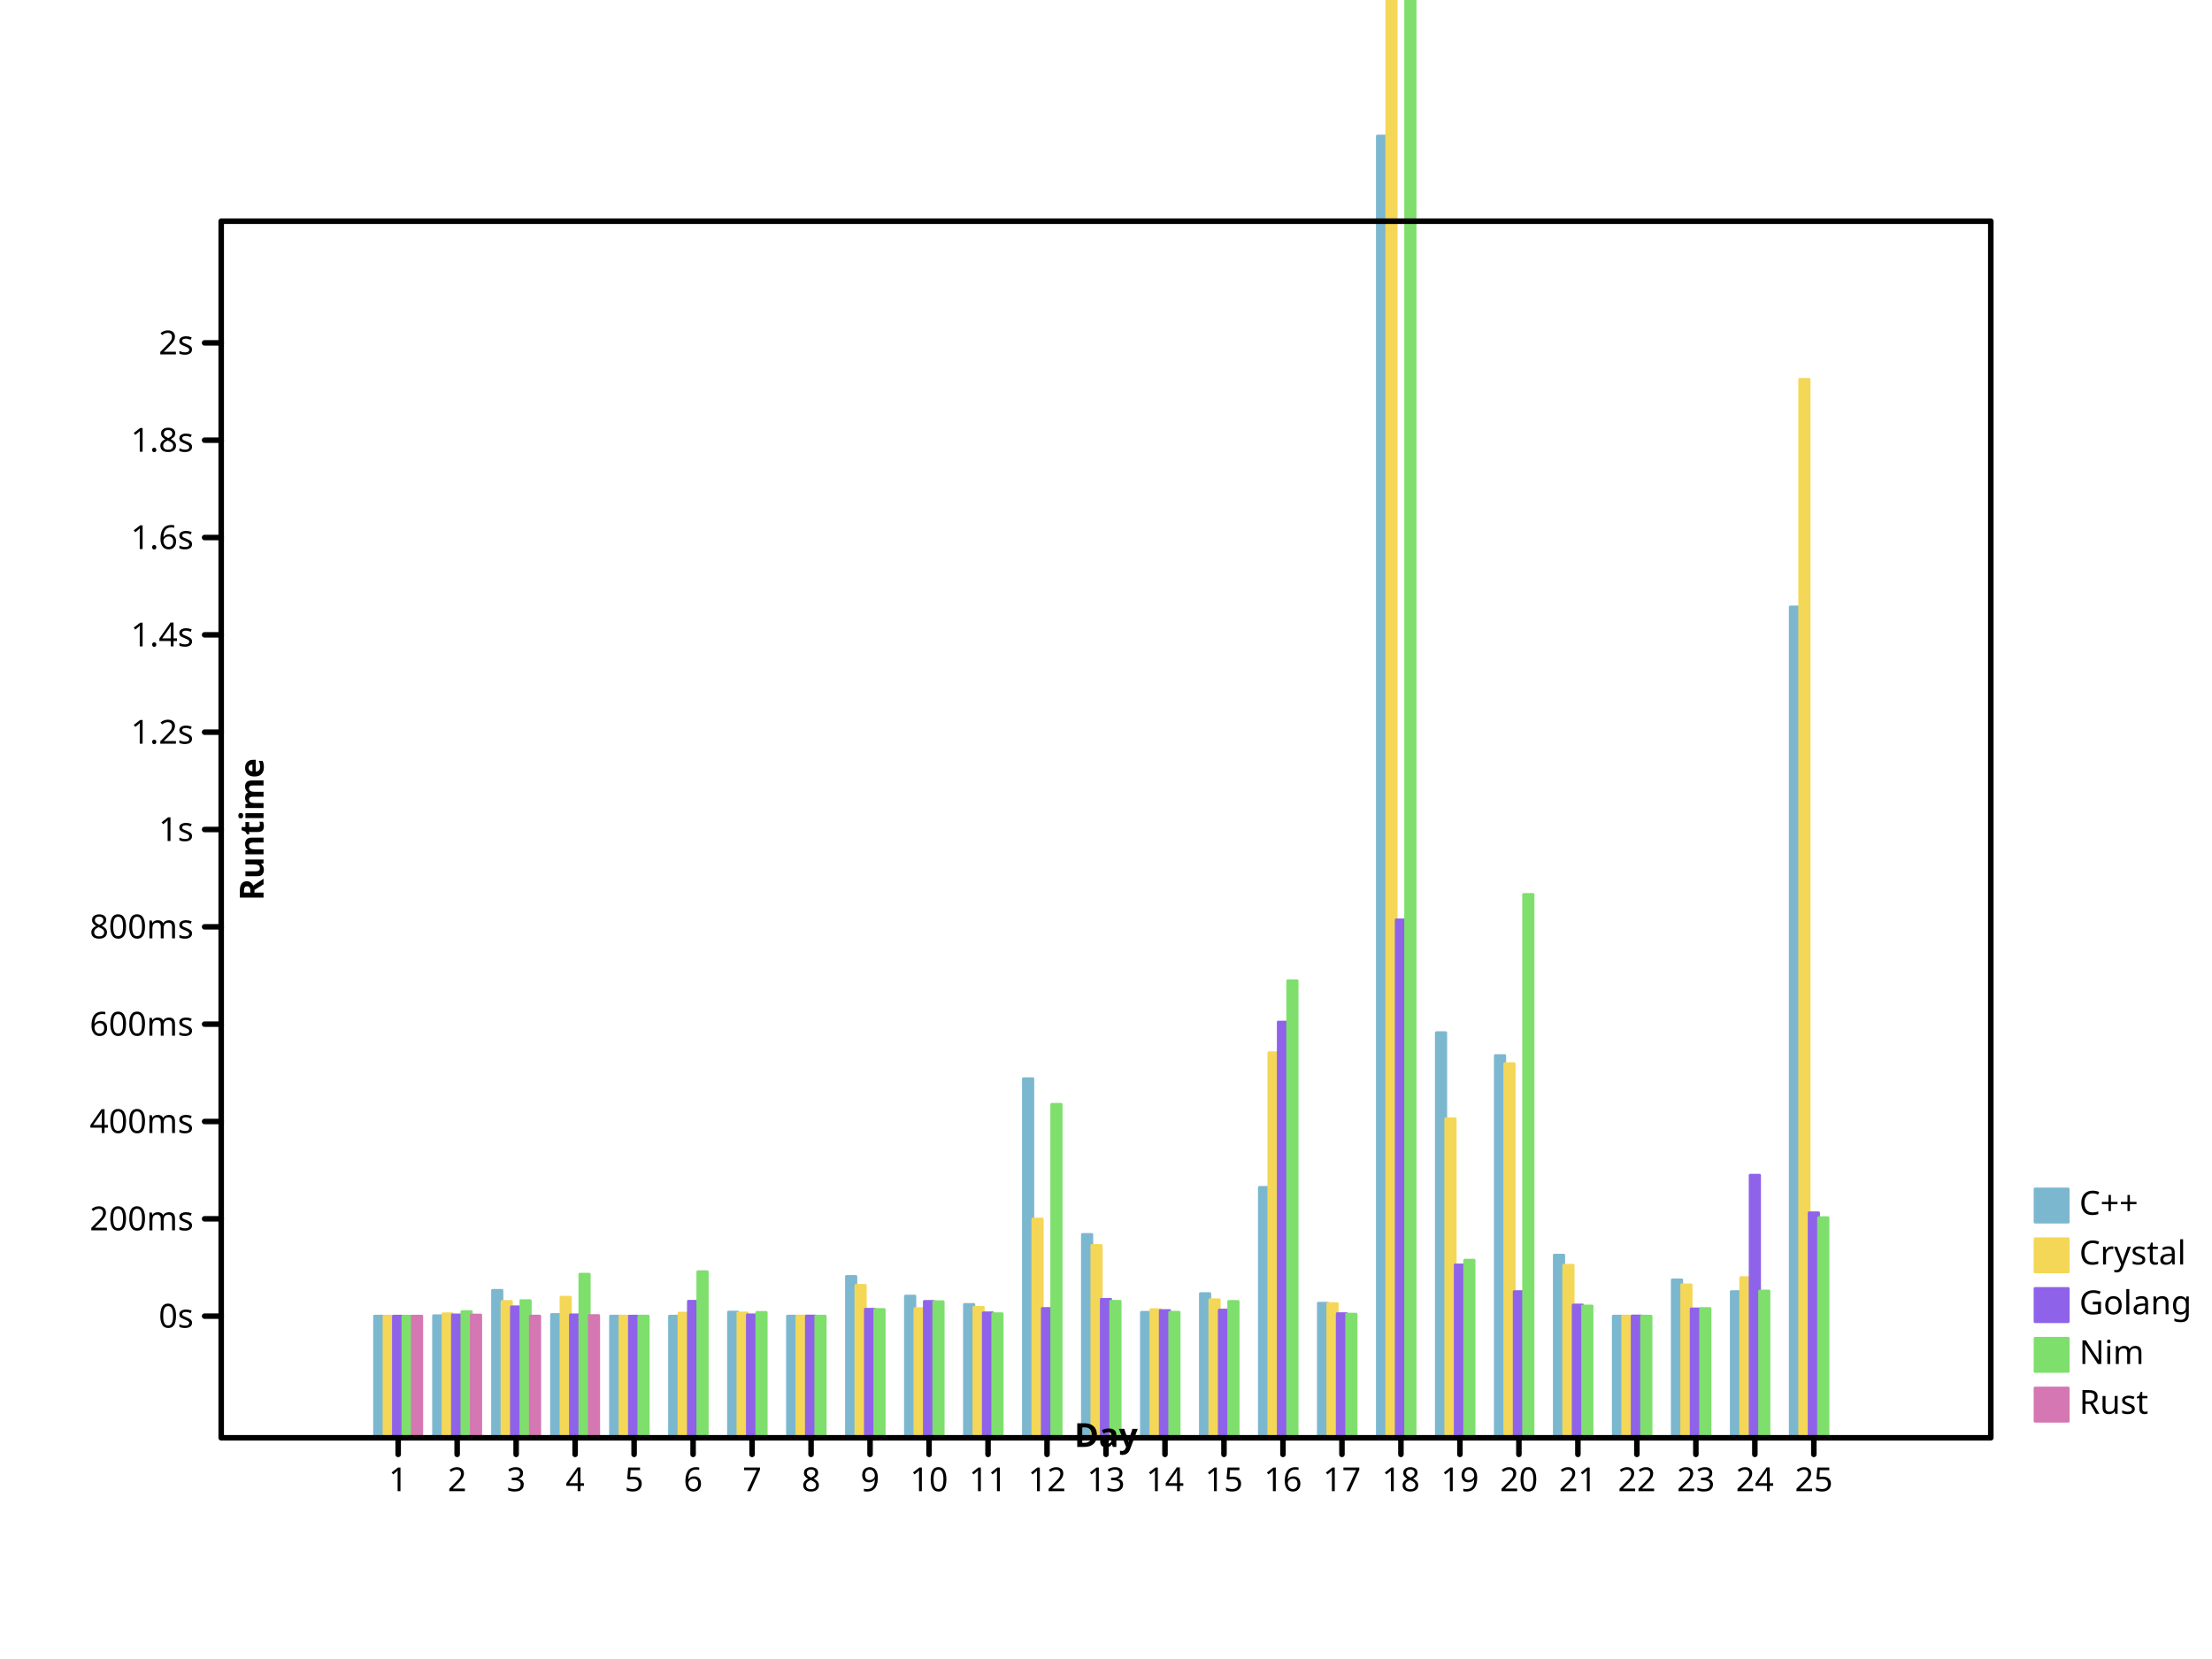
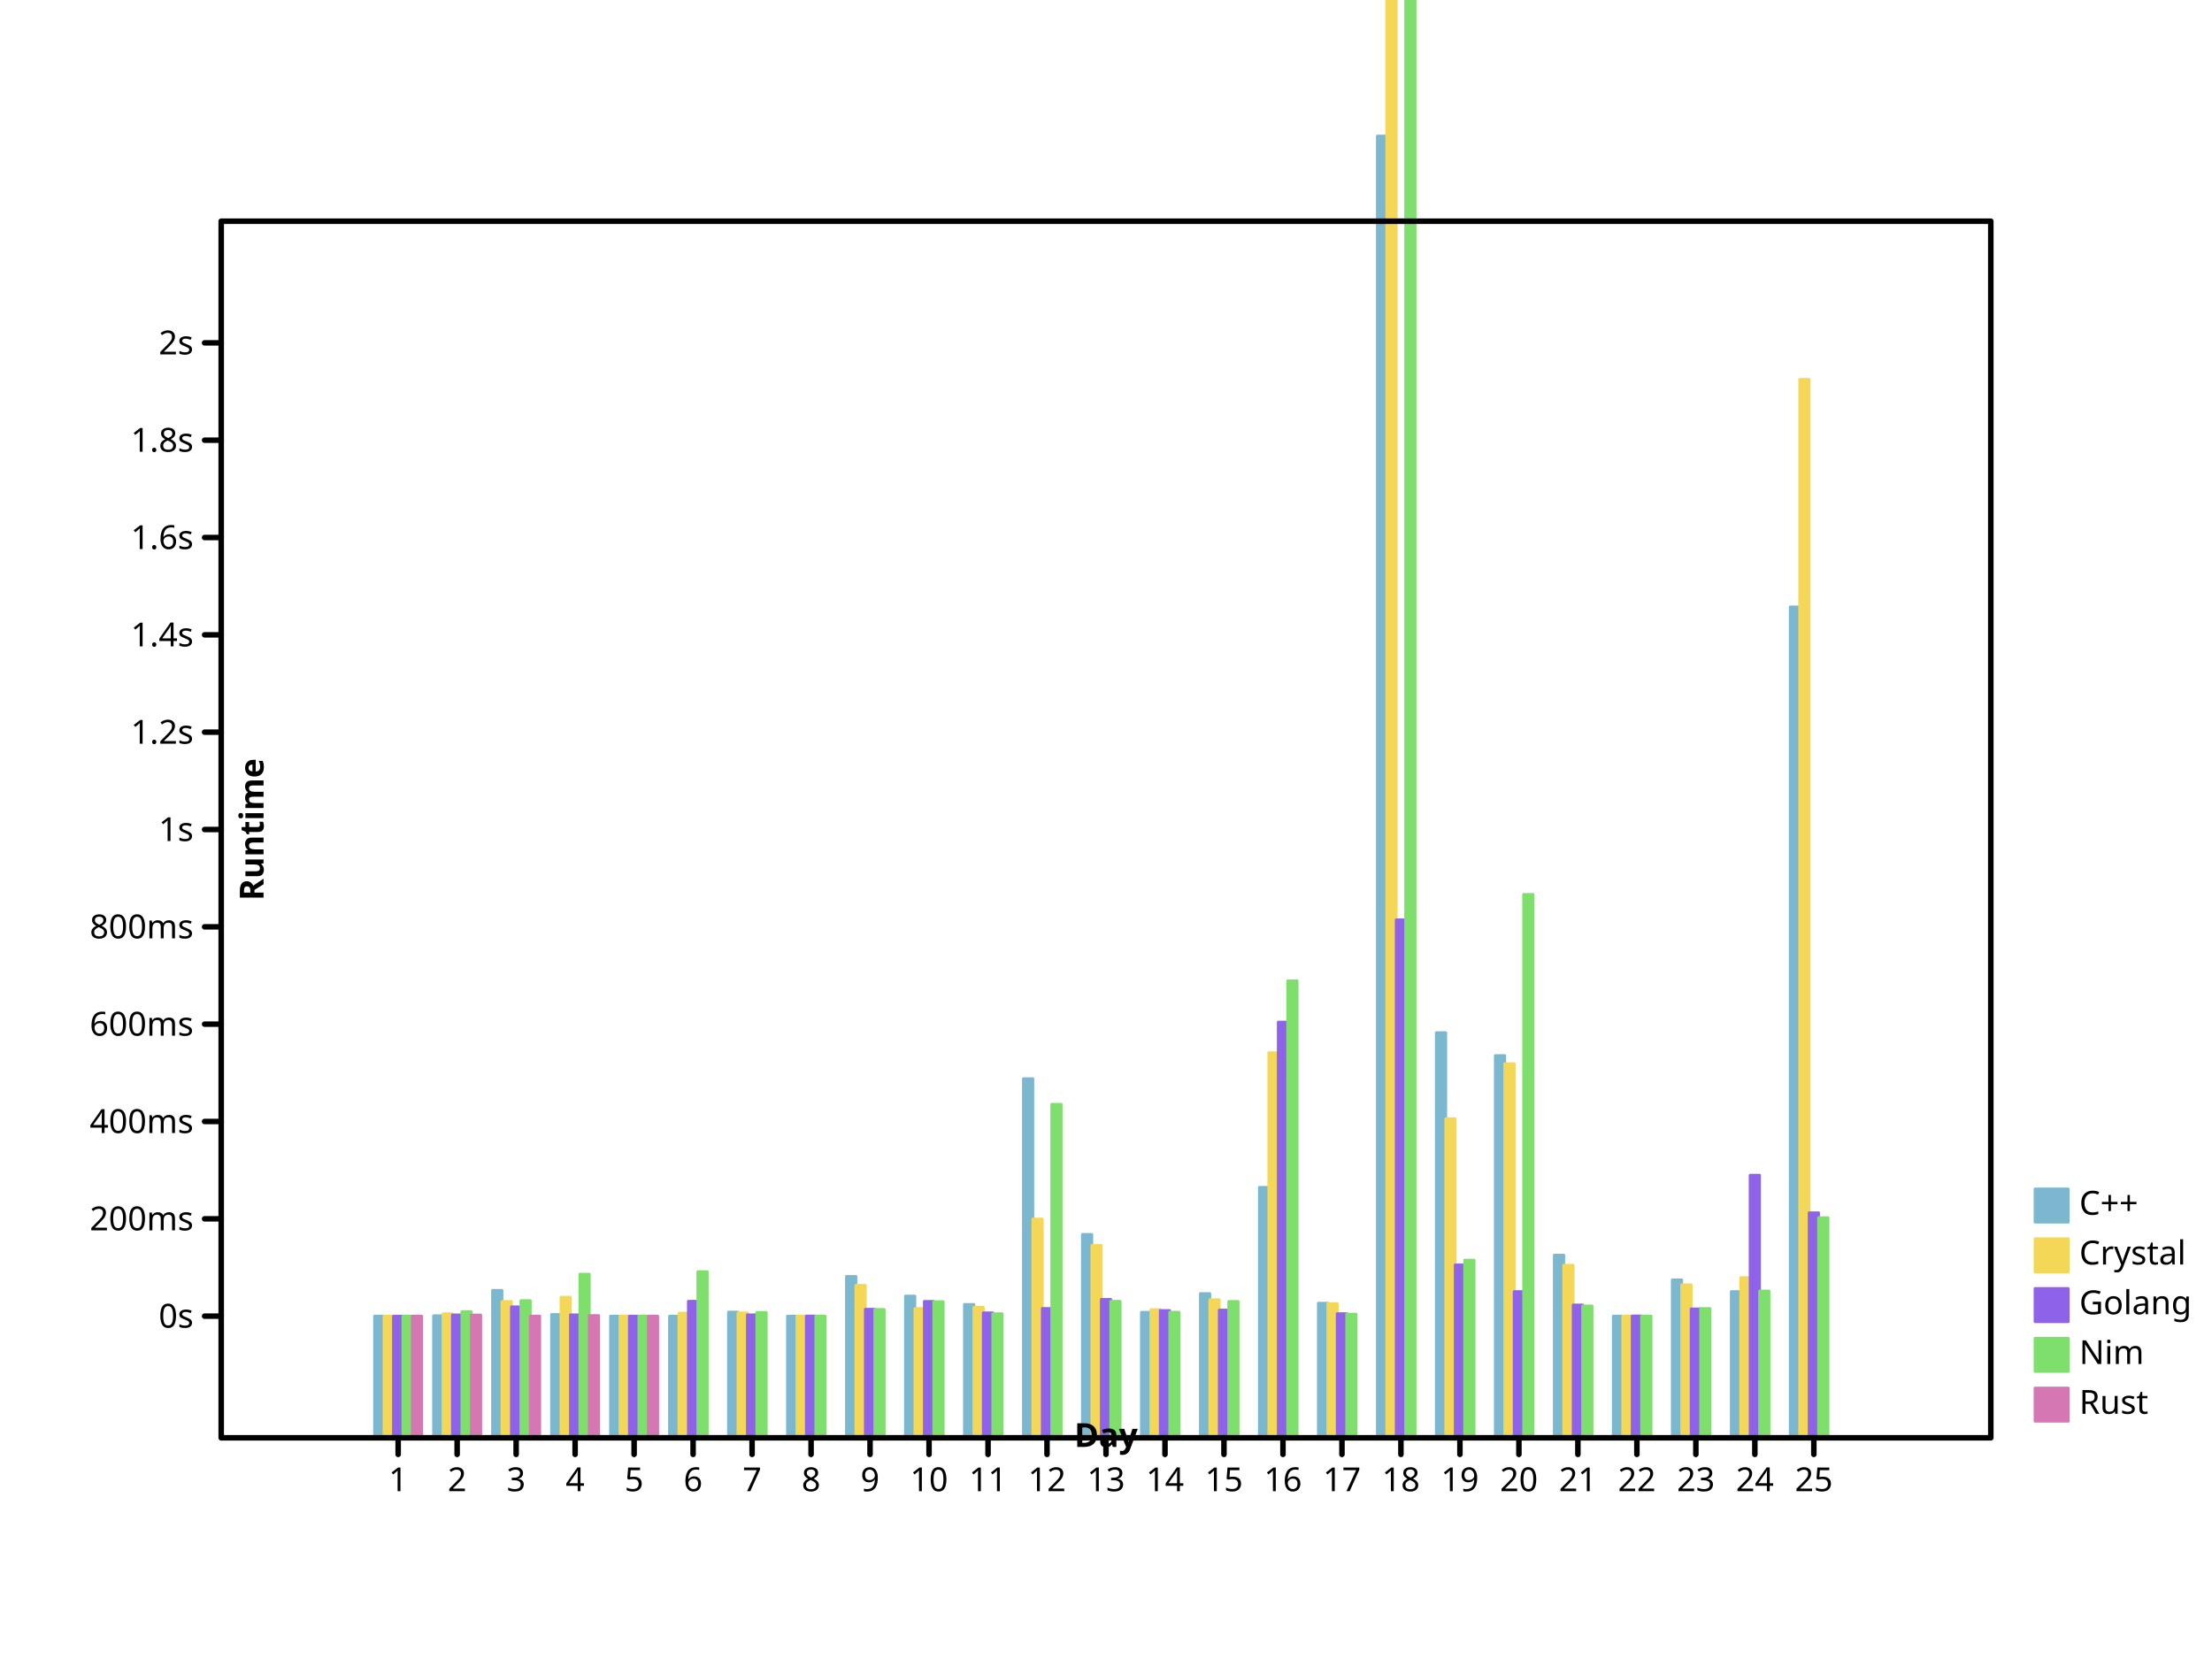
- <svg xmlns="http://www.w3.org/2000/svg" preserveAspectRatio="xMidYMid meet" width="800" height="600" viewbox="0 0 800 600">
+ <svg xmlns="http://www.w3.org/2000/svg" height="600" viewbox="0 0 800 600" preserveAspectRatio="xMidYMid meet" width="800">
  <defs>
-     <marker markerWidth="2%" markerHeight="2%" id="circle" viewBox="0 0 10 10 " refX="5" refY="5" markerUnits="userSpaceOnUse">
-       <circle stroke="black" cx="5" cy="5" r="3" fill="none" />
+     <marker id="circle" viewBox="0 0 10 10 " refX="5" refY="5" markerUnits="userSpaceOnUse" markerWidth="2%" markerHeight="2%">
+       <circle cx="5" cy="5" r="3" fill="none" stroke="black" />
    </marker>
    <marker markerHeight="2%" id="filled-circle" viewBox="0 0 10 10 " refX="5" refY="5" markerUnits="userSpaceOnUse" markerWidth="2%">
-       <circle cx="5" cy="5" r="3" fill="black" stroke="none" />
+       <circle fill="black" stroke="none" cx="5" cy="5" r="3" />
    </marker>
    <marker refX="5" refY="5" markerUnits="userSpaceOnUse" markerWidth="2%" markerHeight="2%" id="square" viewBox="0 0 10 10 ">
-       <rect y="2" width="6" height="6" fill="none" stroke="black" x="2" />
-     </marker>
-     <marker refX="5" refY="5" markerUnits="userSpaceOnUse" markerWidth="2%" markerHeight="2%" id="filled-square" viewBox="0 0 10 10 ">
-       <rect y="2" width="6" height="6" fill="black" stroke="none" x="2" />
+       <rect x="2" y="2" width="6" height="6" fill="none" stroke="black" />
+     </marker>
+     <marker markerUnits="userSpaceOnUse" markerWidth="2%" markerHeight="2%" id="filled-square" viewBox="0 0 10 10 " refX="5" refY="5">
+       <rect width="6" height="6" fill="black" stroke="none" x="2" y="2" />
    </marker>
  </defs>
-   <g stroke="hsl(198, 47%, 65%)" stroke-width="1px" stroke-linecap="round" stroke-linejoin="round" transform="translate(80 520 )scale(1 -1 )" fill="hsl(198, 47%, 65%)">
-     <rect vector-effect="non-scaling-stroke" x="5.546667e+01" y="0" width="3.413333e+00" height="4.400057e+01" />
-     <rect y="0" width="3.413333e+00" height="4.415432e+01" vector-effect="non-scaling-stroke" x="7.680000e+01" />
-     <rect width="3.413333e+00" height="5.333096e+01" vector-effect="non-scaling-stroke" x="9.813333e+01" y="0" />
-     <rect height="4.459818e+01" vector-effect="non-scaling-stroke" x="1.194667e+02" y="0" width="3.413333e+00" />
+   <g fill="hsl(198, 47%, 65%)" stroke="hsl(198, 47%, 65%)" stroke-width="1px" stroke-linecap="round" stroke-linejoin="round" transform="translate(80 520 )scale(1 -1 )">
+     <rect y="0" width="3.413333e+00" height="4.400057e+01" vector-effect="non-scaling-stroke" x="5.546667e+01" />
+     <rect x="7.680000e+01" y="0" width="3.413333e+00" height="4.415432e+01" vector-effect="non-scaling-stroke" />
+     <rect vector-effect="non-scaling-stroke" x="9.813333e+01" y="0" width="3.413333e+00" height="5.333096e+01" />
+     <rect x="1.194667e+02" y="0" width="3.413333e+00" height="4.459818e+01" vector-effect="non-scaling-stroke" />
    <rect height="4.400915e+01" vector-effect="non-scaling-stroke" x="1.408000e+02" y="0" width="3.413333e+00" />
-     <rect x="1.621333e+02" y="0" width="3.413333e+00" height="4.400077e+01" vector-effect="non-scaling-stroke" />
-     <rect x="1.834667e+02" y="0" width="3.413333e+00" height="4.546369e+01" vector-effect="non-scaling-stroke" />
-     <rect y="0" width="3.413333e+00" height="4.400739e+01" vector-effect="non-scaling-stroke" x="2.048000e+02" />
-     <rect vector-effect="non-scaling-stroke" x="2.261333e+02" y="0" width="3.413333e+00" height="5.836457e+01" />
-     <rect x="2.474667e+02" y="0" width="3.413333e+00" height="5.125043e+01" vector-effect="non-scaling-stroke" />
+     <rect vector-effect="non-scaling-stroke" x="1.621333e+02" y="0" width="3.413333e+00" height="4.400077e+01" />
+     <rect width="3.413333e+00" height="4.546369e+01" vector-effect="non-scaling-stroke" x="1.834667e+02" y="0" />
+     <rect vector-effect="non-scaling-stroke" x="2.048000e+02" y="0" width="3.413333e+00" height="4.400739e+01" />
+     <rect width="3.413333e+00" height="5.836457e+01" vector-effect="non-scaling-stroke" x="2.261333e+02" y="0" />
+     <rect vector-effect="non-scaling-stroke" x="2.474667e+02" y="0" width="3.413333e+00" height="5.125043e+01" />
    <rect x="2.688000e+02" y="0" width="3.413333e+00" height="4.822710e+01" vector-effect="non-scaling-stroke" />
-     <rect y="0" width="3.413333e+00" height="1.298685e+02" vector-effect="non-scaling-stroke" x="2.901333e+02" />
-     <rect y="0" width="3.413333e+00" height="7.354406e+01" vector-effect="non-scaling-stroke" x="3.114667e+02" />
-     <rect x="3.328000e+02" y="0" width="3.413333e+00" height="4.538262e+01" vector-effect="non-scaling-stroke" />
-     <rect y="0" width="3.413333e+00" height="5.216022e+01" vector-effect="non-scaling-stroke" x="3.541333e+02" />
-     <rect height="9.058034e+01" vector-effect="non-scaling-stroke" x="3.754667e+02" y="0" width="3.413333e+00" />
-     <rect width="3.413333e+00" height="4.868392e+01" vector-effect="non-scaling-stroke" x="3.968000e+02" y="0" />
-     <rect y="0" width="3.413333e+00" height="4.707877e+02" vector-effect="non-scaling-stroke" x="4.181333e+02" />
-     <rect height="1.465202e+02" vector-effect="non-scaling-stroke" x="4.394667e+02" y="0" width="3.413333e+00" />
-     <rect vector-effect="non-scaling-stroke" x="4.608000e+02" y="0" width="3.413333e+00" height="1.382330e+02" />
+     <rect height="1.298685e+02" vector-effect="non-scaling-stroke" x="2.901333e+02" y="0" width="3.413333e+00" />
+     <rect vector-effect="non-scaling-stroke" x="3.114667e+02" y="0" width="3.413333e+00" height="7.354406e+01" />
+     <rect height="4.538262e+01" vector-effect="non-scaling-stroke" x="3.328000e+02" y="0" width="3.413333e+00" />
+     <rect height="5.216022e+01" vector-effect="non-scaling-stroke" x="3.541333e+02" y="0" width="3.413333e+00" />
+     <rect vector-effect="non-scaling-stroke" x="3.754667e+02" y="0" width="3.413333e+00" height="9.058034e+01" />
+     <rect y="0" width="3.413333e+00" height="4.868392e+01" vector-effect="non-scaling-stroke" x="3.968000e+02" />
+     <rect height="4.707877e+02" vector-effect="non-scaling-stroke" x="4.181333e+02" y="0" width="3.413333e+00" />
+     <rect vector-effect="non-scaling-stroke" x="4.394667e+02" y="0" width="3.413333e+00" height="1.465202e+02" />
+     <rect width="3.413333e+00" height="1.382330e+02" vector-effect="non-scaling-stroke" x="4.608000e+02" y="0" />
    <rect vector-effect="non-scaling-stroke" x="4.821333e+02" y="0" width="3.413333e+00" height="6.607058e+01" />
-     <rect width="3.413333e+00" height="4.400077e+01" vector-effect="non-scaling-stroke" x="5.034667e+02" y="0" />
-     <rect x="5.248000e+02" y="0" width="3.413333e+00" height="5.712622e+01" vector-effect="non-scaling-stroke" />
-     <rect vector-effect="non-scaling-stroke" x="5.461333e+02" y="0" width="3.413333e+00" height="5.286873e+01" />
-     <rect vector-effect="non-scaling-stroke" x="5.674667e+02" y="0" width="3.413333e+00" height="3.004918e+02" />
+     <rect vector-effect="non-scaling-stroke" x="5.034667e+02" y="0" width="3.413333e+00" height="4.400077e+01" />
+     <rect vector-effect="non-scaling-stroke" x="5.248000e+02" y="0" width="3.413333e+00" height="5.712622e+01" />
+     <rect x="5.461333e+02" y="0" width="3.413333e+00" height="5.286873e+01" vector-effect="non-scaling-stroke" />
+     <rect height="3.004918e+02" vector-effect="non-scaling-stroke" x="5.674667e+02" y="0" width="3.413333e+00" />
  </g>
  <g fill="hsl(49, 88%, 65%)" stroke="hsl(49, 88%, 65%)" stroke-width="1px" stroke-linecap="round" stroke-linejoin="round" transform="translate(80 520 )scale(1 -1 )">
-     <rect width="3.413333e+00" height="4.400344e+01" vector-effect="non-scaling-stroke" x="5.888000e+01" y="0" />
-     <rect vector-effect="non-scaling-stroke" x="8.021333e+01" y="0" width="3.413333e+00" height="4.485732e+01" />
-     <rect vector-effect="non-scaling-stroke" x="1.015467e+02" y="0" width="3.413333e+00" height="4.930899e+01" />
+     <rect vector-effect="non-scaling-stroke" x="5.888000e+01" y="0" width="3.413333e+00" height="4.400344e+01" />
+     <rect x="8.021333e+01" y="0" width="3.413333e+00" height="4.485732e+01" vector-effect="non-scaling-stroke" />
+     <rect y="0" width="3.413333e+00" height="4.930899e+01" vector-effect="non-scaling-stroke" x="1.015467e+02" />
    <rect vector-effect="non-scaling-stroke" x="1.228800e+02" y="0" width="3.413333e+00" height="5.083908e+01" />
-     <rect vector-effect="non-scaling-stroke" x="1.442133e+02" y="0" width="3.413333e+00" height="4.401191e+01" />
-     <rect y="0" width="3.413333e+00" height="4.509565e+01" vector-effect="non-scaling-stroke" x="1.655467e+02" />
-     <rect vector-effect="non-scaling-stroke" x="1.868800e+02" y="0" width="3.413333e+00" height="4.514655e+01" />
-     <rect x="2.082133e+02" y="0" width="3.413333e+00" height="4.404310e+01" vector-effect="non-scaling-stroke" />
-     <rect width="3.413333e+00" height="5.513543e+01" vector-effect="non-scaling-stroke" x="2.295467e+02" y="0" />
+     <rect x="1.442133e+02" y="0" width="3.413333e+00" height="4.401191e+01" vector-effect="non-scaling-stroke" />
+     <rect height="4.509565e+01" vector-effect="non-scaling-stroke" x="1.655467e+02" y="0" width="3.413333e+00" />
+     <rect height="4.514655e+01" vector-effect="non-scaling-stroke" x="1.868800e+02" y="0" width="3.413333e+00" />
+     <rect y="0" width="3.413333e+00" height="4.404310e+01" vector-effect="non-scaling-stroke" x="2.082133e+02" />
+     <rect vector-effect="non-scaling-stroke" x="2.295467e+02" y="0" width="3.413333e+00" height="5.513543e+01" />
    <rect y="0" width="3.413333e+00" height="4.672417e+01" vector-effect="non-scaling-stroke" x="2.508800e+02" />
-     <rect y="0" width="3.413333e+00" height="4.718008e+01" vector-effect="non-scaling-stroke" x="2.722133e+02" />
-     <rect vector-effect="non-scaling-stroke" x="2.935467e+02" y="0" width="3.413333e+00" height="7.911427e+01" />
-     <rect width="3.413333e+00" height="6.955576e+01" vector-effect="non-scaling-stroke" x="3.148800e+02" y="0" />
-     <rect y="0" width="3.413333e+00" height="4.634944e+01" vector-effect="non-scaling-stroke" x="3.362133e+02" />
-     <rect width="3.413333e+00" height="4.992510e+01" vector-effect="non-scaling-stroke" x="3.575467e+02" y="0" />
+     <rect vector-effect="non-scaling-stroke" x="2.722133e+02" y="0" width="3.413333e+00" height="4.718008e+01" />
+     <rect x="2.935467e+02" y="0" width="3.413333e+00" height="7.911427e+01" vector-effect="non-scaling-stroke" />
+     <rect vector-effect="non-scaling-stroke" x="3.148800e+02" y="0" width="3.413333e+00" height="6.955576e+01" />
+     <rect width="3.413333e+00" height="4.634944e+01" vector-effect="non-scaling-stroke" x="3.362133e+02" y="0" />
+     <rect vector-effect="non-scaling-stroke" x="3.575467e+02" y="0" width="3.413333e+00" height="4.992510e+01" />
    <rect x="3.788800e+02" y="0" width="3.413333e+00" height="1.392621e+02" vector-effect="non-scaling-stroke" />
-     <rect x="4.002133e+02" y="0" width="3.413333e+00" height="4.852008e+01" vector-effect="non-scaling-stroke" />
-     <rect y="0" width="3.413333e+00" height="3.406503e+03" vector-effect="non-scaling-stroke" x="4.215467e+02" />
-     <rect width="3.413333e+00" height="1.153968e+02" vector-effect="non-scaling-stroke" x="4.428800e+02" y="0" />
-     <rect y="0" width="3.413333e+00" height="1.353092e+02" vector-effect="non-scaling-stroke" x="4.642133e+02" />
-     <rect vector-effect="non-scaling-stroke" x="4.855467e+02" y="0" width="3.413333e+00" height="6.241191e+01" />
+     <rect vector-effect="non-scaling-stroke" x="4.002133e+02" y="0" width="3.413333e+00" height="4.852008e+01" />
+     <rect vector-effect="non-scaling-stroke" x="4.215467e+02" y="0" width="3.413333e+00" height="3.406503e+03" />
+     <rect x="4.428800e+02" y="0" width="3.413333e+00" height="1.153968e+02" vector-effect="non-scaling-stroke" />
+     <rect x="4.642133e+02" y="0" width="3.413333e+00" height="1.353092e+02" vector-effect="non-scaling-stroke" />
+     <rect y="0" width="3.413333e+00" height="6.241191e+01" vector-effect="non-scaling-stroke" x="4.855467e+02" />
    <rect height="4.402572e+01" vector-effect="non-scaling-stroke" x="5.068800e+02" y="0" width="3.413333e+00" />
-     <rect width="3.413333e+00" height="5.533965e+01" vector-effect="non-scaling-stroke" x="5.282133e+02" y="0" />
-     <rect height="5.792864e+01" vector-effect="non-scaling-stroke" x="5.495467e+02" y="0" width="3.413333e+00" />
-     <rect width="3.413333e+00" height="3.827982e+02" vector-effect="non-scaling-stroke" x="5.708800e+02" y="0" />
-   </g>
-   <g stroke-linecap="round" stroke-linejoin="round" transform="translate(80 520 )scale(1 -1 )" fill="hsl(260, 76%, 65%)" stroke="hsl(260, 76%, 65%)" stroke-width="1px">
-     <rect vector-effect="non-scaling-stroke" x="6.229333e+01" y="0" width="3.413333e+00" height="4.400117e+01" />
-     <rect x="8.362667e+01" y="0" width="3.413333e+00" height="4.444288e+01" vector-effect="non-scaling-stroke" />
-     <rect width="3.413333e+00" height="4.737578e+01" vector-effect="non-scaling-stroke" x="1.049600e+02" y="0" />
-     <rect vector-effect="non-scaling-stroke" x="1.262933e+02" y="0" width="3.413333e+00" height="4.446431e+01" />
-     <rect x="1.476267e+02" y="0" width="3.413333e+00" height="4.400572e+01" vector-effect="non-scaling-stroke" />
-     <rect vector-effect="non-scaling-stroke" x="1.689600e+02" y="0" width="3.413333e+00" height="4.938115e+01" />
-     <rect y="0" width="3.413333e+00" height="4.447131e+01" vector-effect="non-scaling-stroke" x="1.902933e+02" />
+     <rect vector-effect="non-scaling-stroke" x="5.282133e+02" y="0" width="3.413333e+00" height="5.533965e+01" />
+     <rect y="0" width="3.413333e+00" height="5.792864e+01" vector-effect="non-scaling-stroke" x="5.495467e+02" />
+     <rect height="3.827982e+02" vector-effect="non-scaling-stroke" x="5.708800e+02" y="0" width="3.413333e+00" />
+   </g>
+   <g fill="hsl(260, 76%, 65%)" stroke="hsl(260, 76%, 65%)" stroke-width="1px" stroke-linecap="round" stroke-linejoin="round" transform="translate(80 520 )scale(1 -1 )">
+     <rect y="0" width="3.413333e+00" height="4.400117e+01" vector-effect="non-scaling-stroke" x="6.229333e+01" />
+     <rect y="0" width="3.413333e+00" height="4.444288e+01" vector-effect="non-scaling-stroke" x="8.362667e+01" />
+     <rect x="1.049600e+02" y="0" width="3.413333e+00" height="4.737578e+01" vector-effect="non-scaling-stroke" />
+     <rect x="1.262933e+02" y="0" width="3.413333e+00" height="4.446431e+01" vector-effect="non-scaling-stroke" />
+     <rect y="0" width="3.413333e+00" height="4.400572e+01" vector-effect="non-scaling-stroke" x="1.476267e+02" />
+     <rect x="1.689600e+02" y="0" width="3.413333e+00" height="4.938115e+01" vector-effect="non-scaling-stroke" />
+     <rect x="1.902933e+02" y="0" width="3.413333e+00" height="4.447131e+01" vector-effect="non-scaling-stroke" />
    <rect vector-effect="non-scaling-stroke" x="2.116267e+02" y="0" width="3.413333e+00" height="4.404860e+01" />
-     <rect x="2.329600e+02" y="0" width="3.413333e+00" height="4.649721e+01" vector-effect="non-scaling-stroke" />
+     <rect vector-effect="non-scaling-stroke" x="2.329600e+02" y="0" width="3.413333e+00" height="4.649721e+01" />
    <rect height="4.933343e+01" vector-effect="non-scaling-stroke" x="2.542933e+02" y="0" width="3.413333e+00" />
-     <rect vector-effect="non-scaling-stroke" x="2.756267e+02" y="0" width="3.413333e+00" height="4.520609e+01" />
-     <rect vector-effect="non-scaling-stroke" x="2.969600e+02" y="0" width="3.413333e+00" height="4.677557e+01" />
-     <rect height="5.008687e+01" vector-effect="non-scaling-stroke" x="3.182933e+02" y="0" width="3.413333e+00" />
-     <rect width="3.413333e+00" height="4.603741e+01" vector-effect="non-scaling-stroke" x="3.396267e+02" y="0" />
+     <rect x="2.756267e+02" y="0" width="3.413333e+00" height="4.520609e+01" vector-effect="non-scaling-stroke" />
+     <rect height="4.677557e+01" vector-effect="non-scaling-stroke" x="2.969600e+02" y="0" width="3.413333e+00" />
+     <rect vector-effect="non-scaling-stroke" x="3.182933e+02" y="0" width="3.413333e+00" height="5.008687e+01" />
+     <rect y="0" width="3.413333e+00" height="4.603741e+01" vector-effect="non-scaling-stroke" x="3.396267e+02" />
    <rect vector-effect="non-scaling-stroke" x="3.609600e+02" y="0" width="3.413333e+00" height="4.618878e+01" />
-     <rect width="3.413333e+00" height="1.503521e+02" vector-effect="non-scaling-stroke" x="3.822933e+02" y="0" />
+     <rect vector-effect="non-scaling-stroke" x="3.822933e+02" y="0" width="3.413333e+00" height="1.503521e+02" />
    <rect vector-effect="non-scaling-stroke" x="4.036267e+02" y="0" width="3.413333e+00" height="4.489894e+01" />
-     <rect vector-effect="non-scaling-stroke" x="4.249600e+02" y="0" width="3.413333e+00" height="1.873231e+02" />
-     <rect height="6.252803e+01" vector-effect="non-scaling-stroke" x="4.462933e+02" y="0" width="3.413333e+00" />
-     <rect vector-effect="non-scaling-stroke" x="4.676267e+02" y="0" width="3.413333e+00" height="5.288112e+01" />
-     <rect width="3.413333e+00" height="4.803113e+01" vector-effect="non-scaling-stroke" x="4.889600e+02" y="0" />
-     <rect vector-effect="non-scaling-stroke" x="5.102933e+02" y="0" width="3.413333e+00" height="4.405766e+01" />
-     <rect width="3.413333e+00" height="4.663368e+01" vector-effect="non-scaling-stroke" x="5.316267e+02" y="0" />
-     <rect y="0" width="3.413333e+00" height="9.496575e+01" vector-effect="non-scaling-stroke" x="5.529600e+02" />
-     <rect width="3.413333e+00" height="8.138362e+01" vector-effect="non-scaling-stroke" x="5.742933e+02" y="0" />
-   </g>
-   <g fill="hsl(111, 64%, 65%)" stroke="hsl(111, 64%, 65%)" stroke-width="1px" stroke-linecap="round" stroke-linejoin="round" transform="translate(80 520 )scale(1 -1 )">
-     <rect x="6.570667e+01" y="0" width="3.413333e+00" height="4.400276e+01" vector-effect="non-scaling-stroke" />
-     <rect width="3.413333e+00" height="4.563749e+01" vector-effect="non-scaling-stroke" x="8.704000e+01" y="0" />
-     <rect width="3.413333e+00" height="4.960613e+01" vector-effect="non-scaling-stroke" x="1.083733e+02" y="0" />
-     <rect y="0" width="3.413333e+00" height="5.917362e+01" vector-effect="non-scaling-stroke" x="1.297067e+02" />
+     <rect x="4.249600e+02" y="0" width="3.413333e+00" height="1.873231e+02" vector-effect="non-scaling-stroke" />
+     <rect x="4.462933e+02" y="0" width="3.413333e+00" height="6.252803e+01" vector-effect="non-scaling-stroke" />
+     <rect x="4.676267e+02" y="0" width="3.413333e+00" height="5.288112e+01" vector-effect="non-scaling-stroke" />
+     <rect height="4.803113e+01" vector-effect="non-scaling-stroke" x="4.889600e+02" y="0" width="3.413333e+00" />
+     <rect y="0" width="3.413333e+00" height="4.405766e+01" vector-effect="non-scaling-stroke" x="5.102933e+02" />
+     <rect vector-effect="non-scaling-stroke" x="5.316267e+02" y="0" width="3.413333e+00" height="4.663368e+01" />
+     <rect x="5.529600e+02" y="0" width="3.413333e+00" height="9.496575e+01" vector-effect="non-scaling-stroke" />
+     <rect x="5.742933e+02" y="0" width="3.413333e+00" height="8.138362e+01" vector-effect="non-scaling-stroke" />
+   </g>
+   <g stroke-linecap="round" stroke-linejoin="round" transform="translate(80 520 )scale(1 -1 )" fill="hsl(111, 64%, 65%)" stroke="hsl(111, 64%, 65%)" stroke-width="1px">
+     <rect vector-effect="non-scaling-stroke" x="6.570667e+01" y="0" width="3.413333e+00" height="4.400276e+01" />
+     <rect x="8.704000e+01" y="0" width="3.413333e+00" height="4.563749e+01" vector-effect="non-scaling-stroke" />
+     <rect vector-effect="non-scaling-stroke" x="1.083733e+02" y="0" width="3.413333e+00" height="4.960613e+01" />
+     <rect vector-effect="non-scaling-stroke" x="1.297067e+02" y="0" width="3.413333e+00" height="5.917362e+01" />
    <rect width="3.413333e+00" height="4.401540e+01" vector-effect="non-scaling-stroke" x="1.510400e+02" y="0" />
-     <rect width="3.413333e+00" height="6.007912e+01" vector-effect="non-scaling-stroke" x="1.723733e+02" y="0" />
-     <rect y="0" width="3.413333e+00" height="4.534926e+01" vector-effect="non-scaling-stroke" x="1.937067e+02" />
-     <rect vector-effect="non-scaling-stroke" x="2.150400e+02" y="0" width="3.413333e+00" height="4.400512e+01" />
+     <rect x="1.723733e+02" y="0" width="3.413333e+00" height="6.007912e+01" vector-effect="non-scaling-stroke" />
+     <rect x="1.937067e+02" y="0" width="3.413333e+00" height="4.534926e+01" vector-effect="non-scaling-stroke" />
+     <rect width="3.413333e+00" height="4.400512e+01" vector-effect="non-scaling-stroke" x="2.150400e+02" y="0" />
    <rect width="3.413333e+00" height="4.642099e+01" vector-effect="non-scaling-stroke" x="2.363733e+02" y="0" />
-     <rect height="4.922211e+01" vector-effect="non-scaling-stroke" x="2.577067e+02" y="0" width="3.413333e+00" />
-     <rect vector-effect="non-scaling-stroke" x="2.790400e+02" y="0" width="3.413333e+00" height="4.488206e+01" />
-     <rect x="3.003733e+02" y="0" width="3.413333e+00" height="1.206155e+02" vector-effect="non-scaling-stroke" />
-     <rect vector-effect="non-scaling-stroke" x="3.217067e+02" y="0" width="3.413333e+00" height="4.938564e+01" />
-     <rect y="0" width="3.413333e+00" height="4.540699e+01" vector-effect="non-scaling-stroke" x="3.430400e+02" />
-     <rect y="0" width="3.413333e+00" height="4.930682e+01" vector-effect="non-scaling-stroke" x="3.643733e+02" />
-     <rect x="3.857067e+02" y="0" width="3.413333e+00" height="1.652913e+02" vector-effect="non-scaling-stroke" />
+     <rect vector-effect="non-scaling-stroke" x="2.577067e+02" y="0" width="3.413333e+00" height="4.922211e+01" />
+     <rect y="0" width="3.413333e+00" height="4.488206e+01" vector-effect="non-scaling-stroke" x="2.790400e+02" />
+     <rect vector-effect="non-scaling-stroke" x="3.003733e+02" y="0" width="3.413333e+00" height="1.206155e+02" />
+     <rect y="0" width="3.413333e+00" height="4.938564e+01" vector-effect="non-scaling-stroke" x="3.217067e+02" />
+     <rect height="4.540699e+01" vector-effect="non-scaling-stroke" x="3.430400e+02" y="0" width="3.413333e+00" />
+     <rect vector-effect="non-scaling-stroke" x="3.643733e+02" y="0" width="3.413333e+00" height="4.930682e+01" />
+     <rect y="0" width="3.413333e+00" height="1.652913e+02" vector-effect="non-scaling-stroke" x="3.857067e+02" />
    <rect y="0" width="3.413333e+00" height="4.472172e+01" vector-effect="non-scaling-stroke" x="4.070400e+02" />
-     <rect vector-effect="non-scaling-stroke" x="4.283733e+02" y="0" width="3.413333e+00" height="1.201920e+04" />
+     <rect width="3.413333e+00" height="1.201920e+04" vector-effect="non-scaling-stroke" x="4.283733e+02" y="0" />
    <rect width="3.413333e+00" height="6.424692e+01" vector-effect="non-scaling-stroke" x="4.497067e+02" y="0" />
-     <rect vector-effect="non-scaling-stroke" x="4.710400e+02" y="0" width="3.413333e+00" height="1.965136e+02" />
-     <rect y="0" width="3.413333e+00" height="4.766289e+01" vector-effect="non-scaling-stroke" x="4.923733e+02" />
-     <rect height="4.400847e+01" vector-effect="non-scaling-stroke" x="5.137067e+02" y="0" width="3.413333e+00" />
-     <rect y="0" width="3.413333e+00" height="4.675692e+01" vector-effect="non-scaling-stroke" x="5.350400e+02" />
+     <rect y="0" width="3.413333e+00" height="1.965136e+02" vector-effect="non-scaling-stroke" x="4.710400e+02" />
+     <rect width="3.413333e+00" height="4.766289e+01" vector-effect="non-scaling-stroke" x="4.923733e+02" y="0" />
+     <rect width="3.413333e+00" height="4.400847e+01" vector-effect="non-scaling-stroke" x="5.137067e+02" y="0" />
+     <rect width="3.413333e+00" height="4.675692e+01" vector-effect="non-scaling-stroke" x="5.350400e+02" y="0" />
    <rect y="0" width="3.413333e+00" height="5.309008e+01" vector-effect="non-scaling-stroke" x="5.563733e+02" />
-     <rect width="3.413333e+00" height="7.960887e+01" vector-effect="non-scaling-stroke" x="5.777067e+02" y="0" />
-   </g>
-   <g stroke-linecap="round" stroke-linejoin="round" transform="translate(80 520 )scale(1 -1 )" fill="hsl(322, 52%, 65%)" stroke="hsl(322, 52%, 65%)" stroke-width="1px">
-     <rect vector-effect="non-scaling-stroke" x="6.912000e+01" y="0" width="3.413333e+00" height="4.400027e+01" />
-     <rect vector-effect="non-scaling-stroke" x="9.045333e+01" y="0" width="3.413333e+00" height="4.439924e+01" />
-     <rect height="4.401411e+01" vector-effect="non-scaling-stroke" x="1.117867e+02" y="0" width="3.413333e+00" />
-     <rect x="1.331200e+02" y="0" width="3.413333e+00" height="4.421302e+01" vector-effect="non-scaling-stroke" />
-   </g>
-   <g stroke-linecap="round" font-weight="normal" stroke="hsl(198, 47%, 65%)" font-size="12px" font-family="sans-serif" dominant-baseline="hanging" stroke-width="1px" font-style="normal" text-anchor="start" fill="hsl(198, 47%, 65%)" stroke-linejoin="round">
-     <rect width="12" height="12" vector-effect="non-scaling-stroke" x="736" y="430" />
-     <g fill="black" stroke="black">
+     <rect vector-effect="non-scaling-stroke" x="5.777067e+02" y="0" width="3.413333e+00" height="7.960887e+01" />
+   </g>
+   <g stroke-linejoin="round" transform="translate(80 520 )scale(1 -1 )" fill="hsl(322, 52%, 65%)" stroke="hsl(322, 52%, 65%)" stroke-width="1px" stroke-linecap="round">
+     <rect height="4.400027e+01" vector-effect="non-scaling-stroke" x="6.912000e+01" y="0" width="3.413333e+00" />
+     <rect width="3.413333e+00" height="4.439924e+01" vector-effect="non-scaling-stroke" x="9.045333e+01" y="0" />
+     <rect vector-effect="non-scaling-stroke" x="1.117867e+02" y="0" width="3.413333e+00" height="4.401411e+01" />
+     <rect vector-effect="non-scaling-stroke" x="1.331200e+02" y="0" width="3.413333e+00" height="4.421302e+01" />
+     <rect y="0" width="3.413333e+00" height="4.400109e+01" vector-effect="non-scaling-stroke" x="1.544533e+02" />
+   </g>
+   <g font-style="normal" text-anchor="start" font-size="12px" dominant-baseline="hanging" stroke="hsl(198, 47%, 65%)" stroke-linejoin="round" font-family="sans-serif" fill="hsl(198, 47%, 65%)" stroke-width="1px" stroke-linecap="round" font-weight="normal">
+     <rect vector-effect="non-scaling-stroke" x="736" y="430" width="12" height="12" />
+     <g stroke="black" fill="black">
      <text y="430" dominant-baseline="hanging" stroke="none" vector-effect="non-scaling-stroke" x="752">C++</text>
    </g>
-     <g fill="hsl(49, 88%, 65%)" stroke="hsl(49, 88%, 65%)" stroke-width="1px" font-style="normal" text-anchor="start" dominant-baseline="hanging" stroke-linejoin="round" font-family="sans-serif" font-size="12px" stroke-linecap="round" font-weight="normal">
-       <rect width="12" height="12" vector-effect="non-scaling-stroke" x="736" y="448" />
+     <g stroke-linejoin="round" font-family="sans-serif" font-style="normal" text-anchor="start" stroke-width="1px" stroke-linecap="round" font-size="12px" font-weight="normal" stroke="hsl(49, 88%, 65%)" fill="hsl(49, 88%, 65%)" dominant-baseline="hanging">
+       <rect x="736" y="448" width="12" height="12" vector-effect="non-scaling-stroke" />
      <g fill="black" stroke="black">
        <text x="752" y="448" dominant-baseline="hanging" stroke="none" vector-effect="non-scaling-stroke">Crystal</text>
      </g>
-       <g stroke-linecap="round" font-style="normal" font-weight="normal" stroke="hsl(260, 76%, 65%)" stroke-linejoin="round" stroke-width="1px" text-anchor="start" fill="hsl(260, 76%, 65%)" font-family="sans-serif" font-size="12px" dominant-baseline="hanging">
-         <rect y="466" width="12" height="12" vector-effect="non-scaling-stroke" x="736" />
+       <g stroke-width="1px" stroke-linecap="round" font-family="sans-serif" font-style="normal" text-anchor="start" dominant-baseline="hanging" font-weight="normal" stroke="hsl(260, 76%, 65%)" stroke-linejoin="round" fill="hsl(260, 76%, 65%)" font-size="12px">
+         <rect width="12" height="12" vector-effect="non-scaling-stroke" x="736" y="466" />
        <g fill="black" stroke="black">
-           <text vector-effect="non-scaling-stroke" x="752" y="466" dominant-baseline="hanging" stroke="none">Golang</text>
+           <text stroke="none" vector-effect="non-scaling-stroke" x="752" y="466" dominant-baseline="hanging">Golang</text>
        </g>
-         <g stroke="hsl(111, 64%, 65%)" font-weight="normal" text-anchor="start" stroke-width="1px" stroke-linecap="round" stroke-linejoin="round" fill="hsl(111, 64%, 65%)" dominant-baseline="hanging" font-style="normal" font-family="sans-serif" font-size="12px">
-           <rect vector-effect="non-scaling-stroke" x="736" y="484" width="12" height="12" />
+         <g stroke-linecap="round" stroke-linejoin="round" font-style="normal" dominant-baseline="hanging" fill="hsl(111, 64%, 65%)" font-size="12px" font-family="sans-serif" font-weight="normal" text-anchor="start" stroke="hsl(111, 64%, 65%)" stroke-width="1px">
+           <rect width="12" height="12" vector-effect="non-scaling-stroke" x="736" y="484" />
          <g fill="black" stroke="black">
            <text stroke="none" vector-effect="non-scaling-stroke" x="752" y="484" dominant-baseline="hanging">Nim</text>
          </g>
-           <g stroke-width="1px" font-style="normal" stroke="hsl(322, 52%, 65%)" font-family="sans-serif" dominant-baseline="hanging" stroke-linecap="round" font-weight="normal" text-anchor="start" fill="hsl(322, 52%, 65%)" stroke-linejoin="round" font-size="12px">
-             <rect vector-effect="non-scaling-stroke" x="736" y="502" width="12" height="12" />
+           <g text-anchor="start" stroke-width="1px" fill="hsl(322, 52%, 65%)" font-family="sans-serif" stroke-linejoin="round" font-style="normal" font-weight="normal" stroke="hsl(322, 52%, 65%)" stroke-linecap="round" font-size="12px" dominant-baseline="hanging">
+             <rect height="12" vector-effect="non-scaling-stroke" x="736" y="502" width="12" />
            <g fill="black" stroke="black">
-               <text stroke="none" vector-effect="non-scaling-stroke" x="752" y="502" dominant-baseline="hanging">Rust</text>
-               <g stroke-width="2px" font-weight="normal" fill="none" dominant-baseline="hanging" stroke-linecap="round" font-size="12px" font-style="normal" text-anchor="start" stroke-linejoin="round" font-family="sans-serif">
-                 <rect x="80" y="80" width="640" height="440" vector-effect="non-scaling-stroke" />
-               </g>
-               <g font-size="12px" dominant-baseline="hanging" font-style="normal" text-anchor="start" fill="none" stroke="black" stroke-width="2px" stroke-linecap="round" font-weight="normal" transform="translate(80 520 )scale(1 -1 )" stroke-linejoin="round" font-family="sans-serif">
+               <text dominant-baseline="hanging" stroke="none" vector-effect="non-scaling-stroke" x="752" y="502">Rust</text>
+               <g stroke-linecap="round" font-family="sans-serif" font-size="12px" stroke-width="2px" stroke-linejoin="round" dominant-baseline="hanging" fill="none" font-weight="normal" text-anchor="start" font-style="normal">
+                 <rect width="640" height="440" vector-effect="non-scaling-stroke" x="80" y="80" />
+               </g>
+               <g font-style="normal" fill="none" dominant-baseline="hanging" stroke="black" stroke-linecap="round" font-family="sans-serif" transform="translate(80 520 )scale(1 -1 )" font-size="12px" font-weight="normal" text-anchor="start" stroke-width="2px" stroke-linejoin="round">
                <path vector-effect="non-scaling-stroke" d="M64,0 L64,-6 M8.533333e+01,0 L8.533333e+01,-6 M1.066667e+02,0 L1.066667e+02,-6 M128,0 L128,-6 M1.493333e+02,0 L1.493333e+02,-6 M1.706667e+02,0 L1.706667e+02,-6 M192,0 L192,-6 M2.133333e+02,0 L2.133333e+02,-6 M2.346667e+02,0 L2.346667e+02,-6 M256,0 L256,-6 M2.773333e+02,0 L2.773333e+02,-6 M2.986667e+02,0 L2.986667e+02,-6 M320,0 L320,-6 M3.413333e+02,0 L3.413333e+02,-6 M3.626667e+02,0 L3.626667e+02,-6 M384,0 L384,-6 M4.053333e+02,0 L4.053333e+02,-6 M4.266667e+02,0 L4.266667e+02,-6 M448,0 L448,-6 M4.693333e+02,0 L4.693333e+02,-6 M4.906667e+02,0 L4.906667e+02,-6 M512,0 L512,-6 M5.333333e+02,0 L5.333333e+02,-6 M5.546667e+02,0 L5.546667e+02,-6 M576,0 L576,-6 " />
              </g>
-               <g stroke-linejoin="round" font-family="sans-serif" fill="black" text-anchor="middle" stroke-width="2px" stroke-linecap="round" font-size="12px" dominant-baseline="hanging" stroke="black" font-style="normal" font-weight="normal" transform="translate(80 520 )scale(1 1 )">
-                 <text x="64" y="10" dominant-baseline="hanging" stroke="none" vector-effect="non-scaling-stroke">1</text>
-                 <text stroke="none" vector-effect="non-scaling-stroke" x="8.533333e+01" y="10" dominant-baseline="hanging">2</text>
-                 <text x="1.066667e+02" y="10" dominant-baseline="hanging" stroke="none" vector-effect="non-scaling-stroke">3</text>
-                 <text y="10" dominant-baseline="hanging" stroke="none" vector-effect="non-scaling-stroke" x="128">4</text>
-                 <text dominant-baseline="hanging" stroke="none" vector-effect="non-scaling-stroke" x="1.493333e+02" y="10">5</text>
-                 <text x="1.706667e+02" y="10" dominant-baseline="hanging" stroke="none" vector-effect="non-scaling-stroke">6</text>
-                 <text stroke="none" vector-effect="non-scaling-stroke" x="192" y="10" dominant-baseline="hanging">7</text>
-                 <text vector-effect="non-scaling-stroke" x="2.133333e+02" y="10" dominant-baseline="hanging" stroke="none">8</text>
-                 <text x="2.346667e+02" y="10" dominant-baseline="hanging" stroke="none" vector-effect="non-scaling-stroke">9</text>
-                 <text y="10" dominant-baseline="hanging" stroke="none" vector-effect="non-scaling-stroke" x="256">10</text>
+               <g font-family="sans-serif" font-style="normal" text-anchor="middle" stroke-width="2px" fill="black" stroke-linecap="round" stroke-linejoin="round" stroke="black" transform="translate(80 520 )scale(1 1 )" dominant-baseline="hanging" font-size="12px" font-weight="normal">
+                 <text dominant-baseline="hanging" stroke="none" vector-effect="non-scaling-stroke" x="64" y="10">1</text>
+                 <text dominant-baseline="hanging" stroke="none" vector-effect="non-scaling-stroke" x="8.533333e+01" y="10">2</text>
+                 <text dominant-baseline="hanging" stroke="none" vector-effect="non-scaling-stroke" x="1.066667e+02" y="10">3</text>
+                 <text dominant-baseline="hanging" stroke="none" vector-effect="non-scaling-stroke" x="128" y="10">4</text>
+                 <text y="10" dominant-baseline="hanging" stroke="none" vector-effect="non-scaling-stroke" x="1.493333e+02">5</text>
+                 <text vector-effect="non-scaling-stroke" x="1.706667e+02" y="10" dominant-baseline="hanging" stroke="none">6</text>
+                 <text vector-effect="non-scaling-stroke" x="192" y="10" dominant-baseline="hanging" stroke="none">7</text>
+                 <text y="10" dominant-baseline="hanging" stroke="none" vector-effect="non-scaling-stroke" x="2.133333e+02">8</text>
+                 <text stroke="none" vector-effect="non-scaling-stroke" x="2.346667e+02" y="10" dominant-baseline="hanging">9</text>
+                 <text vector-effect="non-scaling-stroke" x="256" y="10" dominant-baseline="hanging" stroke="none">10</text>
                <text x="2.773333e+02" y="10" dominant-baseline="hanging" stroke="none" vector-effect="non-scaling-stroke">11</text>
-                 <text y="10" dominant-baseline="hanging" stroke="none" vector-effect="non-scaling-stroke" x="2.986667e+02">12</text>
-                 <text stroke="none" vector-effect="non-scaling-stroke" x="320" y="10" dominant-baseline="hanging">13</text>
-                 <text y="10" dominant-baseline="hanging" stroke="none" vector-effect="non-scaling-stroke" x="3.413333e+02">14</text>
+                 <text stroke="none" vector-effect="non-scaling-stroke" x="2.986667e+02" y="10" dominant-baseline="hanging">12</text>
+                 <text x="320" y="10" dominant-baseline="hanging" stroke="none" vector-effect="non-scaling-stroke">13</text>
+                 <text stroke="none" vector-effect="non-scaling-stroke" x="3.413333e+02" y="10" dominant-baseline="hanging">14</text>
                <text vector-effect="non-scaling-stroke" x="3.626667e+02" y="10" dominant-baseline="hanging" stroke="none">15</text>
                <text y="10" dominant-baseline="hanging" stroke="none" vector-effect="non-scaling-stroke" x="384">16</text>
                <text y="10" dominant-baseline="hanging" stroke="none" vector-effect="non-scaling-stroke" x="4.053333e+02">17</text>
                <text vector-effect="non-scaling-stroke" x="4.266667e+02" y="10" dominant-baseline="hanging" stroke="none">18</text>
-                 <text y="10" dominant-baseline="hanging" stroke="none" vector-effect="non-scaling-stroke" x="448">19</text>
-                 <text y="10" dominant-baseline="hanging" stroke="none" vector-effect="non-scaling-stroke" x="4.693333e+02">20</text>
+                 <text dominant-baseline="hanging" stroke="none" vector-effect="non-scaling-stroke" x="448" y="10">19</text>
+                 <text dominant-baseline="hanging" stroke="none" vector-effect="non-scaling-stroke" x="4.693333e+02" y="10">20</text>
                <text x="4.906667e+02" y="10" dominant-baseline="hanging" stroke="none" vector-effect="non-scaling-stroke">21</text>
-                 <text y="10" dominant-baseline="hanging" stroke="none" vector-effect="non-scaling-stroke" x="512">22</text>
-                 <text y="10" dominant-baseline="hanging" stroke="none" vector-effect="non-scaling-stroke" x="5.333333e+02">23</text>
-                 <text vector-effect="non-scaling-stroke" x="5.546667e+02" y="10" dominant-baseline="hanging" stroke="none">24</text>
-                 <text x="576" y="10" dominant-baseline="hanging" stroke="none" vector-effect="non-scaling-stroke">25</text>
-               </g>
-               <g font-style="normal" font-weight="bold" text-anchor="middle" transform="translate(80 520 )scale(1 1 )rotate(0 0 0 )" fill="black" stroke-linejoin="round" stroke-width="2px" stroke-linecap="round" font-family="sans-serif" dominant-baseline="baseline" stroke="black" font-size="12px">
-                 <text x="320" y="-6" dominant-baseline="baseline" stroke="none" vector-effect="non-scaling-stroke">Day</text>
-               </g>
-               <g font-family="sans-serif" font-size="12px" font-style="normal" font-weight="bold" text-anchor="middle" stroke="black" stroke-linejoin="round" dominant-baseline="baseline" fill="black" stroke-linecap="round" transform="translate(80 520 )scale(1 -1 )" stroke-width="2px">
+                 <text stroke="none" vector-effect="non-scaling-stroke" x="512" y="10" dominant-baseline="hanging">22</text>
+                 <text vector-effect="non-scaling-stroke" x="5.333333e+02" y="10" dominant-baseline="hanging" stroke="none">23</text>
+                 <text stroke="none" vector-effect="non-scaling-stroke" x="5.546667e+02" y="10" dominant-baseline="hanging">24</text>
+                 <text y="10" dominant-baseline="hanging" stroke="none" vector-effect="non-scaling-stroke" x="576">25</text>
+               </g>
+               <g font-size="12px" stroke="black" stroke-width="2px" stroke-linecap="round" font-family="sans-serif" font-style="normal" transform="translate(80 520 )scale(1 1 )rotate(0 0 0 )" stroke-linejoin="round" font-weight="bold" text-anchor="middle" fill="black" dominant-baseline="baseline">
+                 <text stroke="none" vector-effect="non-scaling-stroke" x="320" y="-6" dominant-baseline="baseline">Day</text>
+               </g>
+               <g stroke="black" transform="translate(80 520 )scale(1 -1 )" dominant-baseline="baseline" fill="black" stroke-linecap="round" font-family="sans-serif" text-anchor="middle" stroke-width="2px" font-size="12px" stroke-linejoin="round" font-style="normal" font-weight="bold">
                <path d="M0,44 L-6,44 M0,7.920000e+01 L-6,7.920000e+01 M0,1.144000e+02 L-6,1.144000e+02 M0,1.496000e+02 L-6,1.496000e+02 M0,1.848000e+02 L-6,1.848000e+02 M0,220 L-6,220 M0,2.552000e+02 L-6,2.552000e+02 M0,2.904000e+02 L-6,2.904000e+02 M0,3.256000e+02 L-6,3.256000e+02 M0,3.608000e+02 L-6,3.608000e+02 M0,396 L-6,396 " vector-effect="non-scaling-stroke" />
              </g>
-               <g font-size="12px" stroke-linecap="round" font-weight="normal" stroke-linejoin="round" transform="translate(80 520 )scale(1 1 )" fill="black" stroke="black" font-family="sans-serif" dominant-baseline="middle" stroke-width="2px" font-style="normal" text-anchor="end">
+               <g stroke-linecap="round" fill="black" dominant-baseline="middle" text-anchor="end" stroke="black" stroke-width="2px" stroke-linejoin="round" font-family="sans-serif" font-style="normal" font-size="12px" transform="translate(80 520 )scale(1 1 )" font-weight="normal">
                <text stroke="none" vector-effect="non-scaling-stroke" x="-10" y="-44" dominant-baseline="middle">0s</text>
-                 <text stroke="none" vector-effect="non-scaling-stroke" x="-10" y="-7.920000e+01" dominant-baseline="middle">200ms</text>
+                 <text vector-effect="non-scaling-stroke" x="-10" y="-7.920000e+01" dominant-baseline="middle" stroke="none">200ms</text>
                <text stroke="none" vector-effect="non-scaling-stroke" x="-10" y="-1.144000e+02" dominant-baseline="middle">400ms</text>
-                 <text dominant-baseline="middle" stroke="none" vector-effect="non-scaling-stroke" x="-10" y="-1.496000e+02">600ms</text>
-                 <text x="-10" y="-1.848000e+02" dominant-baseline="middle" stroke="none" vector-effect="non-scaling-stroke">800ms</text>
-                 <text stroke="none" vector-effect="non-scaling-stroke" x="-10" y="-220" dominant-baseline="middle">1s</text>
-                 <text dominant-baseline="middle" stroke="none" vector-effect="non-scaling-stroke" x="-10" y="-2.552000e+02">1.2s</text>
-                 <text dominant-baseline="middle" stroke="none" vector-effect="non-scaling-stroke" x="-10" y="-2.904000e+02">1.4s</text>
-                 <text dominant-baseline="middle" stroke="none" vector-effect="non-scaling-stroke" x="-10" y="-3.256000e+02">1.6s</text>
-                 <text dominant-baseline="middle" stroke="none" vector-effect="non-scaling-stroke" x="-10" y="-3.608000e+02">1.8s</text>
-                 <text stroke="none" vector-effect="non-scaling-stroke" x="-10" y="-396" dominant-baseline="middle">2s</text>
-               </g>
-               <g transform="translate(80 520 )scale(1 1 )rotate(-90 0 0 )" stroke="black" stroke-linejoin="round" font-size="12px" stroke-width="2px" font-style="normal" font-weight="bold" text-anchor="middle" dominant-baseline="hanging" stroke-linecap="round" fill="black" font-family="sans-serif">
-                 <text stroke="none" vector-effect="non-scaling-stroke" x="220" y="6" dominant-baseline="hanging">Runtime</text>
+                 <text y="-1.496000e+02" dominant-baseline="middle" stroke="none" vector-effect="non-scaling-stroke" x="-10">600ms</text>
+                 <text vector-effect="non-scaling-stroke" x="-10" y="-1.848000e+02" dominant-baseline="middle" stroke="none">800ms</text>
+                 <text y="-220" dominant-baseline="middle" stroke="none" vector-effect="non-scaling-stroke" x="-10">1s</text>
+                 <text vector-effect="non-scaling-stroke" x="-10" y="-2.552000e+02" dominant-baseline="middle" stroke="none">1.2s</text>
+                 <text vector-effect="non-scaling-stroke" x="-10" y="-2.904000e+02" dominant-baseline="middle" stroke="none">1.4s</text>
+                 <text x="-10" y="-3.256000e+02" dominant-baseline="middle" stroke="none" vector-effect="non-scaling-stroke">1.6s</text>
+                 <text x="-10" y="-3.608000e+02" dominant-baseline="middle" stroke="none" vector-effect="non-scaling-stroke">1.8s</text>
+                 <text vector-effect="non-scaling-stroke" x="-10" y="-396" dominant-baseline="middle" stroke="none">2s</text>
+               </g>
+               <g text-anchor="middle" fill="black" dominant-baseline="hanging" stroke="black" stroke-linecap="round" font-family="sans-serif" font-weight="bold" font-size="12px" stroke-width="2px" stroke-linejoin="round" font-style="normal" transform="translate(80 520 )scale(1 1 )rotate(-90 0 0 )">
+                 <text y="6" dominant-baseline="hanging" stroke="none" vector-effect="non-scaling-stroke" x="220">Runtime</text>
              </g>
            </g>
          </g>
        </g>
      </g>
    </g>
  </g>
</svg>
